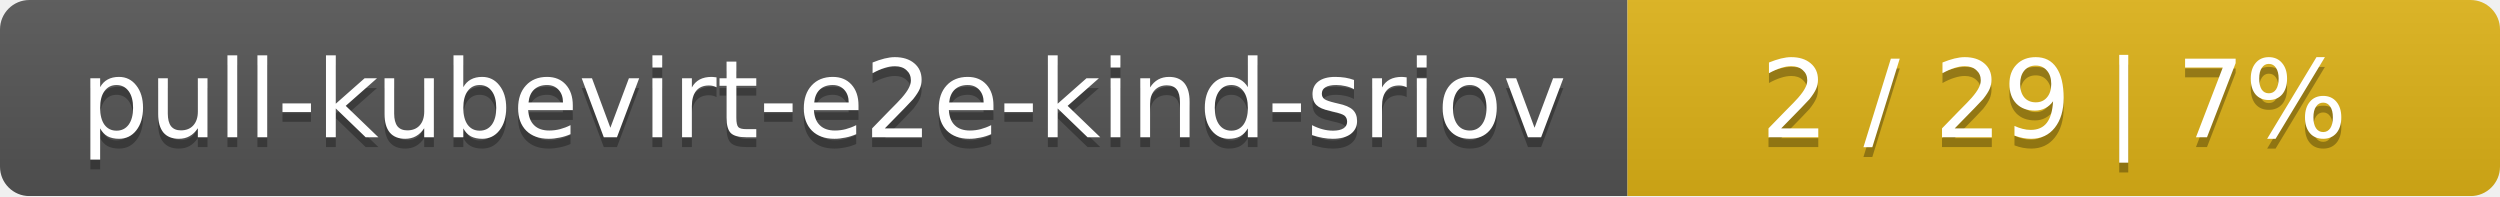
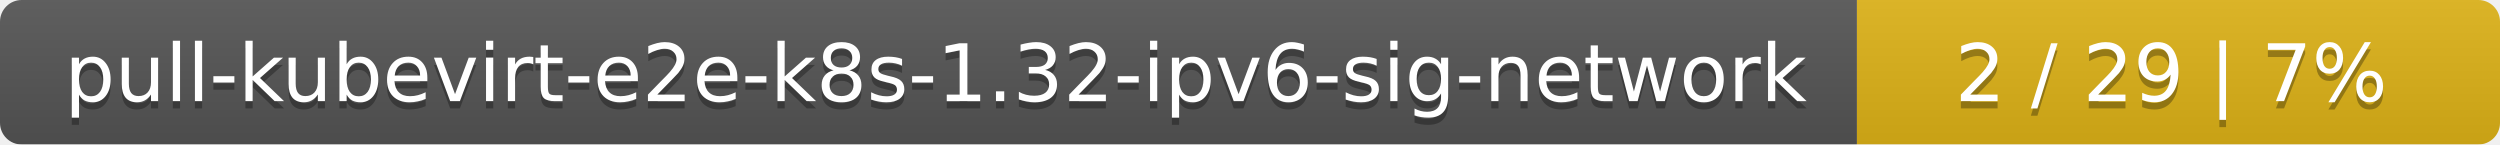
- <svg xmlns="http://www.w3.org/2000/svg" width="255" height="20">
+ <svg xmlns="http://www.w3.org/2000/svg" width="346" height="20">
  <linearGradient id="smooth" x2="0" y2="100%">
    <stop offset="0" stop-color="#bbb" stop-opacity=".1" />
    <stop offset="1" stop-opacity=".1" />
  </linearGradient>
  <mask id="round">
-     <rect width="255" height="20" rx="3" fill="#fff" />
+     <rect width="346" height="20" rx="3" fill="#fff" />
  </mask>
  <g mask="url(#round)">
-     <rect width="166" height="20" fill="#555" />
-     <rect x="166" width="89" height="20" fill="#dfb317" />
-     <rect width="255" height="20" fill="url(#smooth)" />
+     <rect width="257" height="20" fill="#555" />
+     <rect x="257" width="89" height="20" fill="#dfb317" />
+     <rect width="346" height="20" fill="url(#smooth)" />
  </g>
  <g fill="#fff" text-anchor="middle" font-family="DejaVu Sans,Verdana,Geneva,sans-serif" font-size="11">
-     <text x="84" y="15" fill="#010101" fill-opacity=".3">pull-kubevirt-e2e-kind-sriov</text>
-     <text x="84" y="14">pull-kubevirt-e2e-kind-sriov</text>
-     <text x="209.5" y="15" fill="#010101" fill-opacity=".3">2 / 29    |    7%</text>
-     <text x="209.5" y="14">2 / 29    |    7%</text>
+     <text x="129.5" y="15" fill="#010101" fill-opacity=".3">pull-kubevirt-e2e-k8s-1.32-ipv6-sig-network</text>
+     <text x="129.5" y="14">pull-kubevirt-e2e-k8s-1.32-ipv6-sig-network</text>
+     <text x="300.5" y="15" fill="#010101" fill-opacity=".3">2 / 29    |    7%</text>
+     <text x="300.5" y="14">2 / 29    |    7%</text>
  </g>
</svg>
